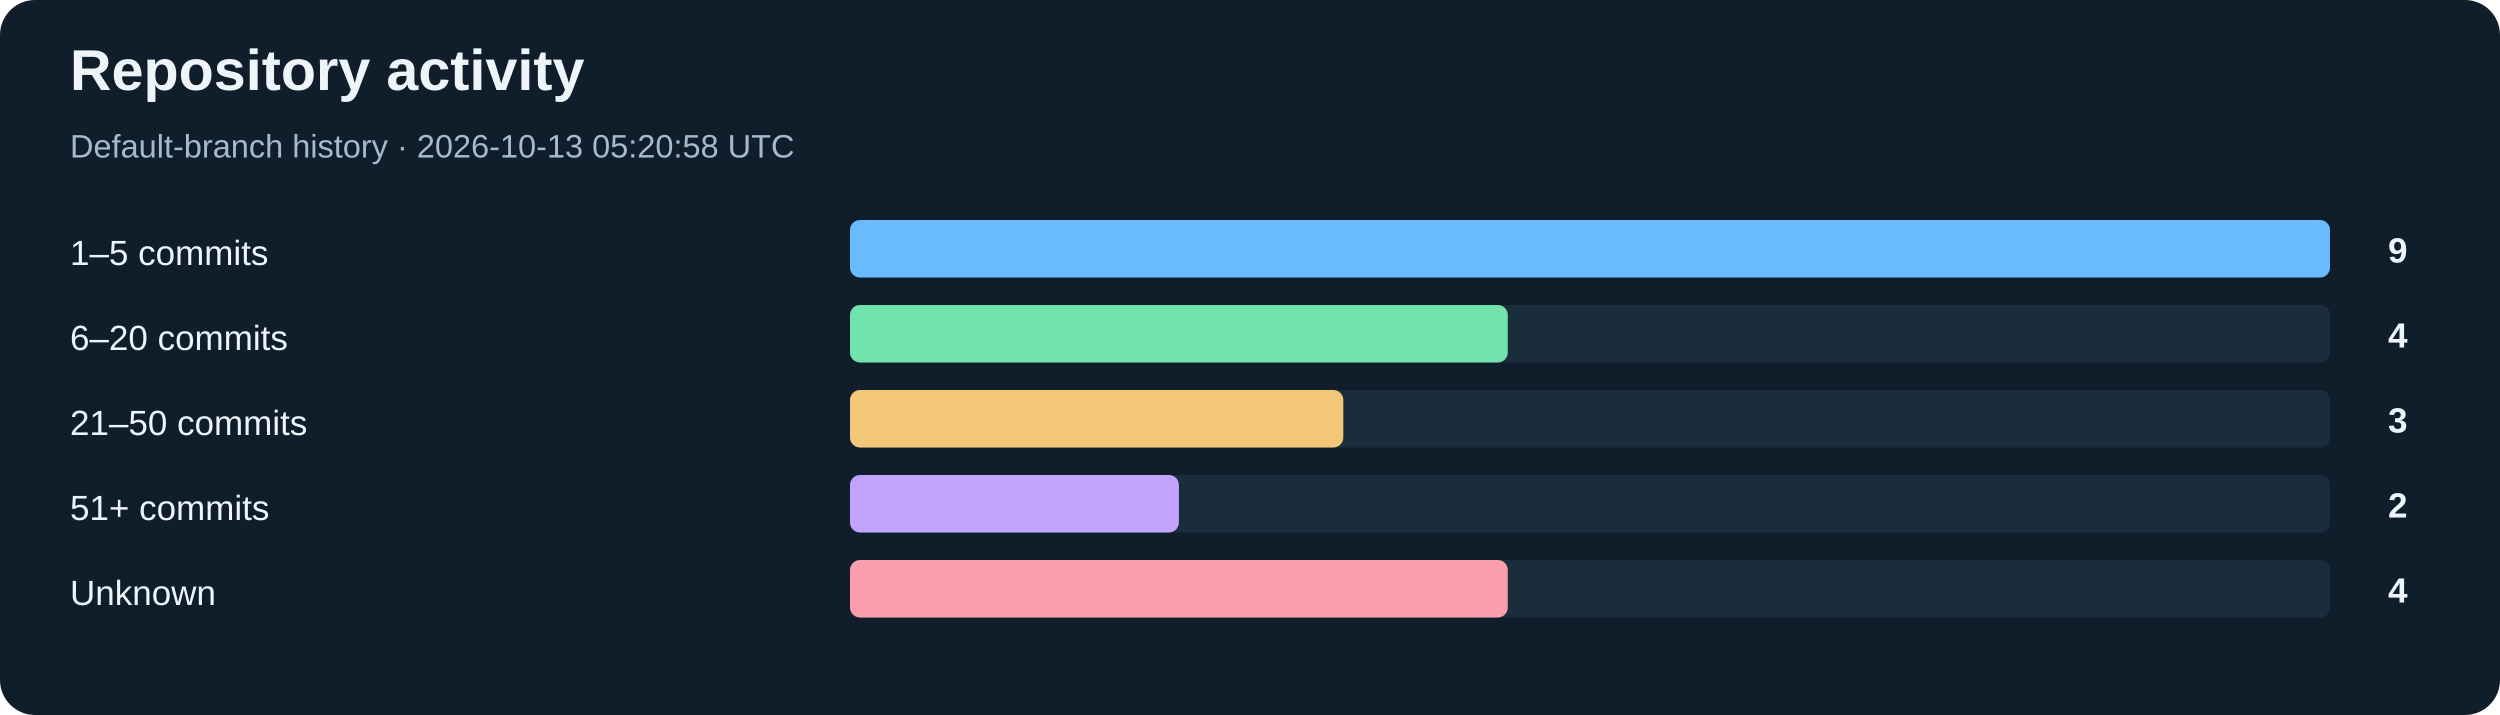
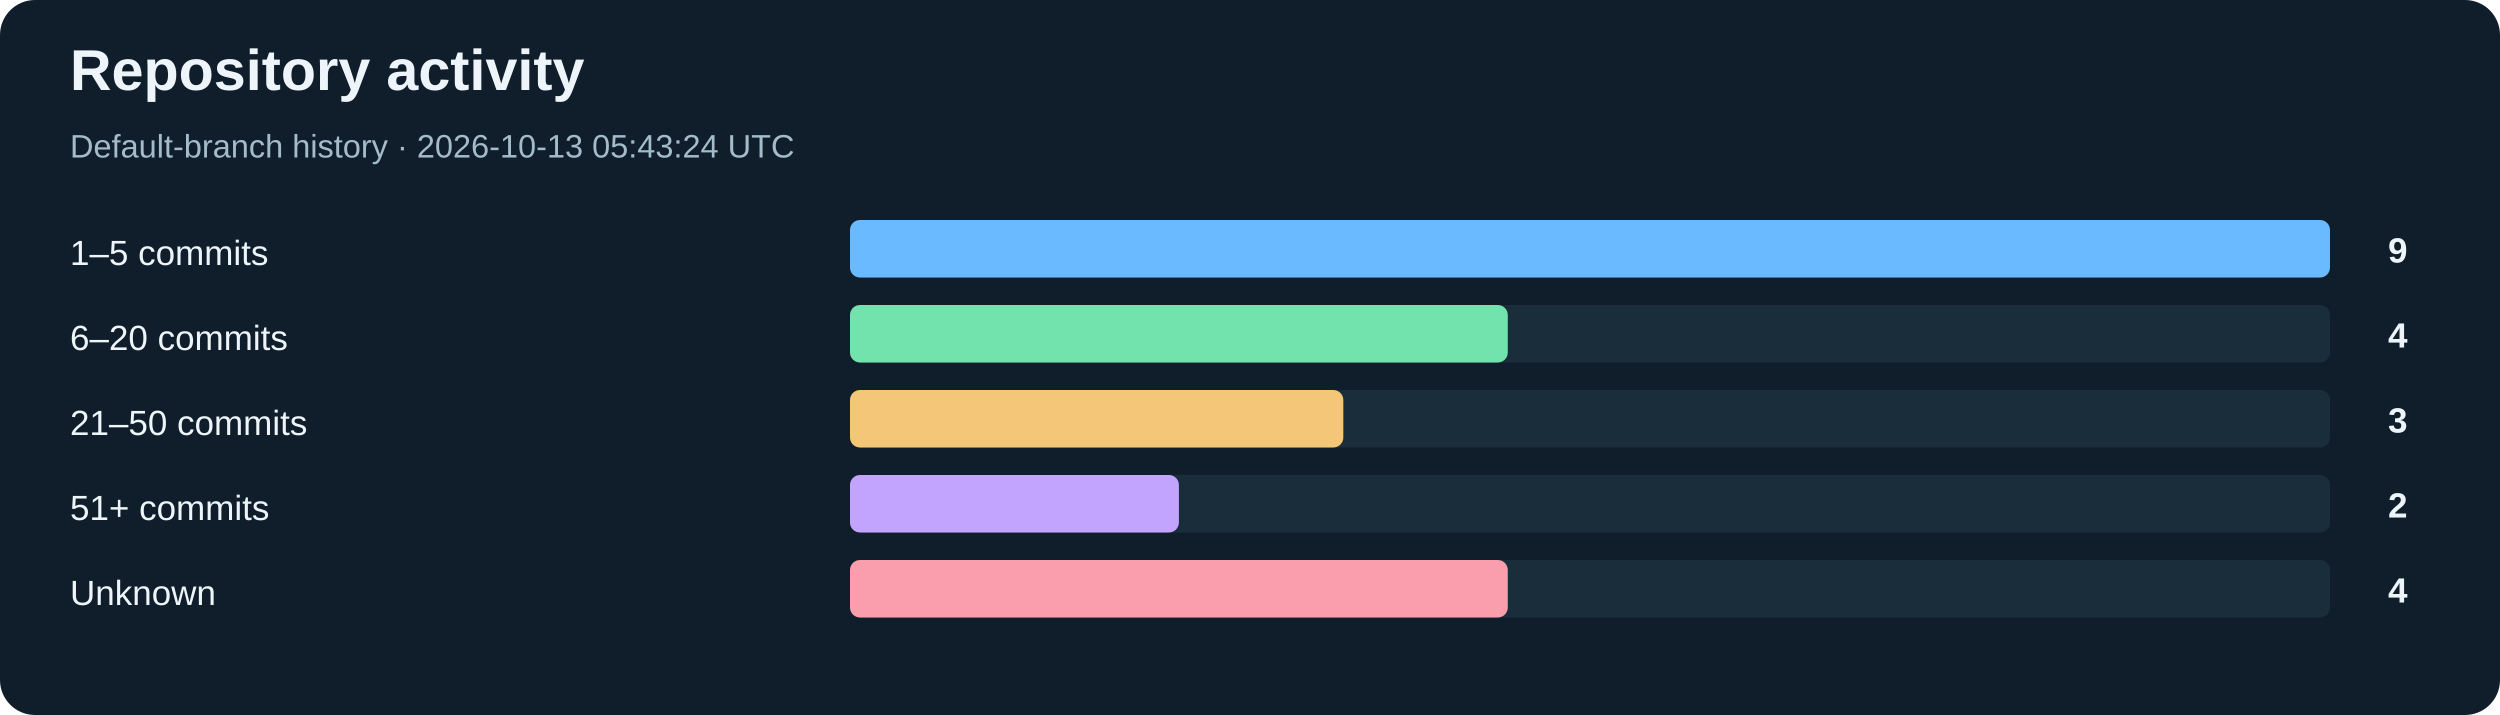
<svg xmlns="http://www.w3.org/2000/svg" width="1000" height="286" viewBox="0 0 1000 286" role="img" aria-labelledby="title desc">
  <rect width="1000" height="286" rx="14" fill="#101e2b" />
  <g font-family="Arial, Helvetica, sans-serif">
    <text x="28" y="36" font-size="23" fill="#edf5fa" font-weight="700">Repository activity</text>
-     <text x="28" y="63" font-size="13" fill="#a4bbc9">Default-branch history · 2026-10-13 05:20:58 UTC</text>
+     <text x="28" y="63" font-size="13" fill="#a4bbc9">Default-branch history · 2026-10-13 05:43:24 UTC</text>
    <text x="28" y="106" font-size="14" fill="#edf5fa">1–5 commits</text>
    <rect x="340" y="88" width="592" height="23" rx="4" fill="#192d3b" />
    <rect x="340" y="88" width="592.00" height="23" rx="4" fill="#69baff" />
    <text x="963" y="105" font-size="14" fill="#edf5fa" text-anchor="end" font-weight="700">9</text>
    <text x="28" y="140" font-size="14" fill="#edf5fa">6–20 commits</text>
    <rect x="340" y="122" width="592" height="23" rx="4" fill="#192d3b" />
    <rect x="340" y="122" width="263.11" height="23" rx="4" fill="#73e3ae" />
    <text x="963" y="139" font-size="14" fill="#edf5fa" text-anchor="end" font-weight="700">4</text>
    <text x="28" y="174" font-size="14" fill="#edf5fa">21–50 commits</text>
    <rect x="340" y="156" width="592" height="23" rx="4" fill="#192d3b" />
    <rect x="340" y="156" width="197.33" height="23" rx="4" fill="#f3c678" />
    <text x="963" y="173" font-size="14" fill="#edf5fa" text-anchor="end" font-weight="700">3</text>
    <text x="28" y="208" font-size="14" fill="#edf5fa">51+ commits</text>
    <rect x="340" y="190" width="592" height="23" rx="4" fill="#192d3b" />
    <rect x="340" y="190" width="131.56" height="23" rx="4" fill="#c2a4ff" />
    <text x="963" y="207" font-size="14" fill="#edf5fa" text-anchor="end" font-weight="700">2</text>
    <text x="28" y="242" font-size="14" fill="#edf5fa">Unknown</text>
    <rect x="340" y="224" width="592" height="23" rx="4" fill="#192d3b" />
    <rect x="340" y="224" width="263.11" height="23" rx="4" fill="#fa9dac" />
    <text x="963" y="241" font-size="14" fill="#edf5fa" text-anchor="end" font-weight="700">4</text>
  </g>
</svg>
